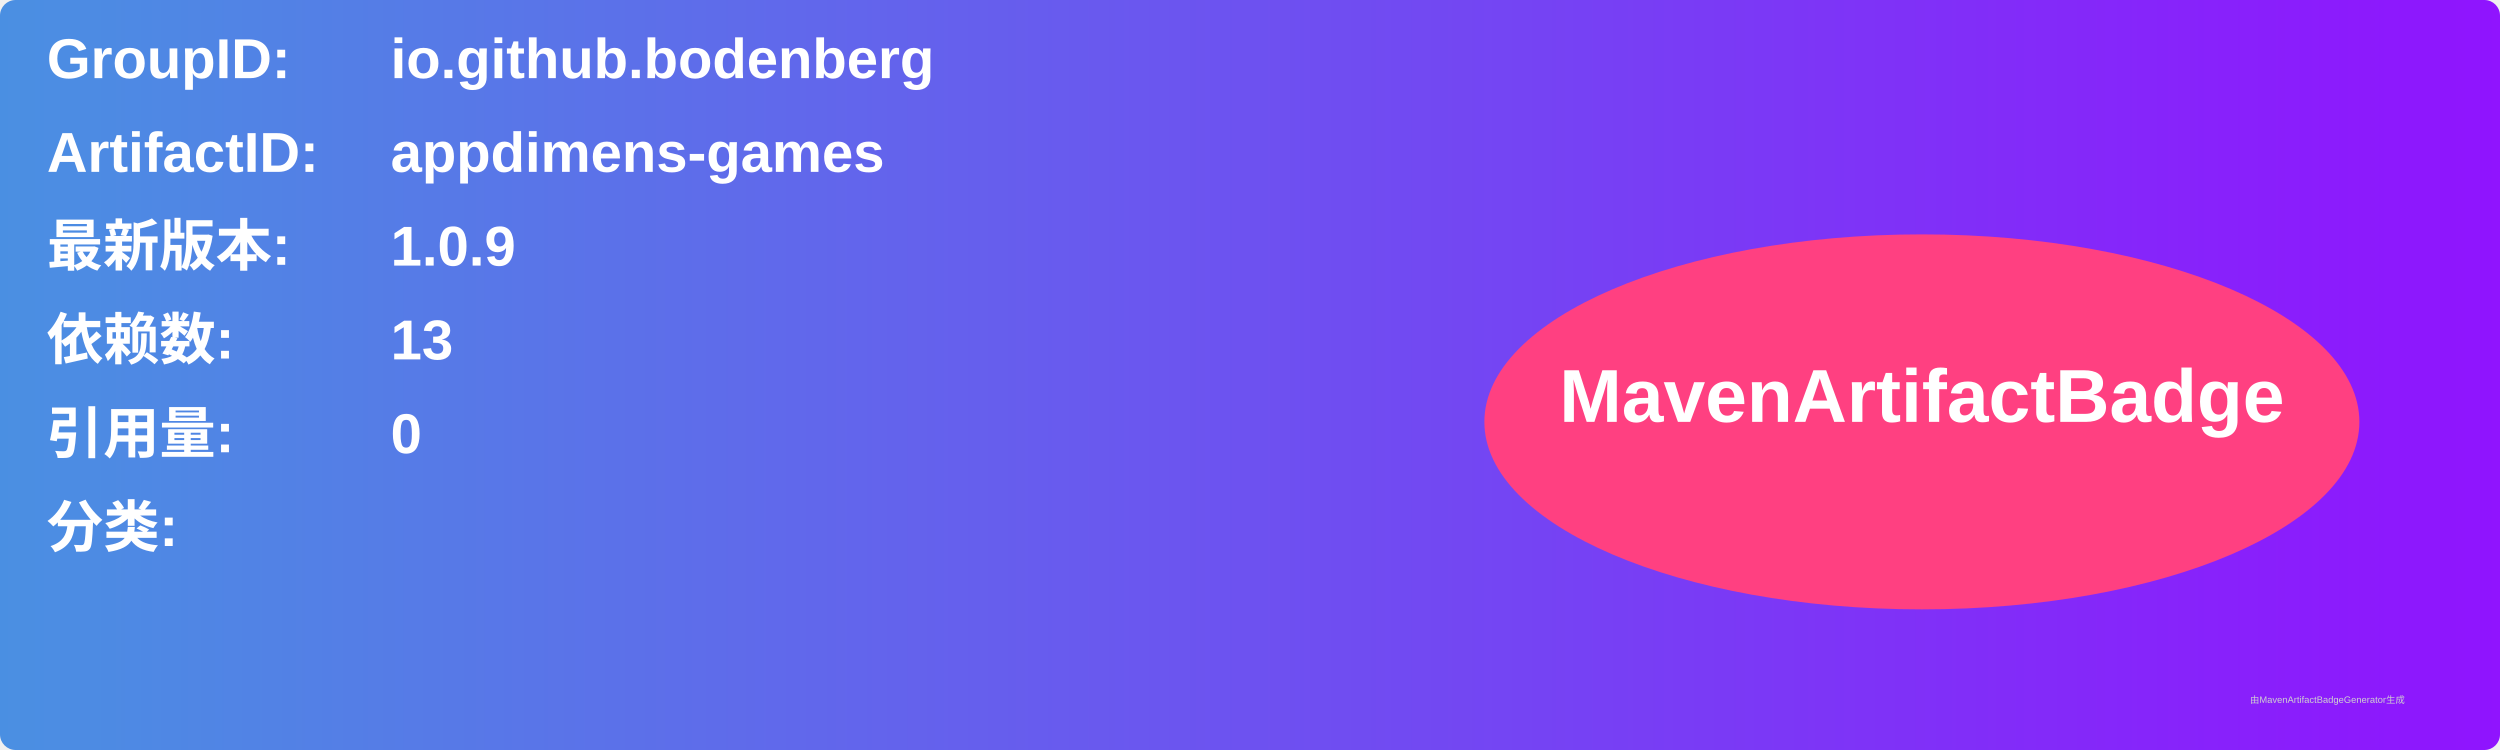
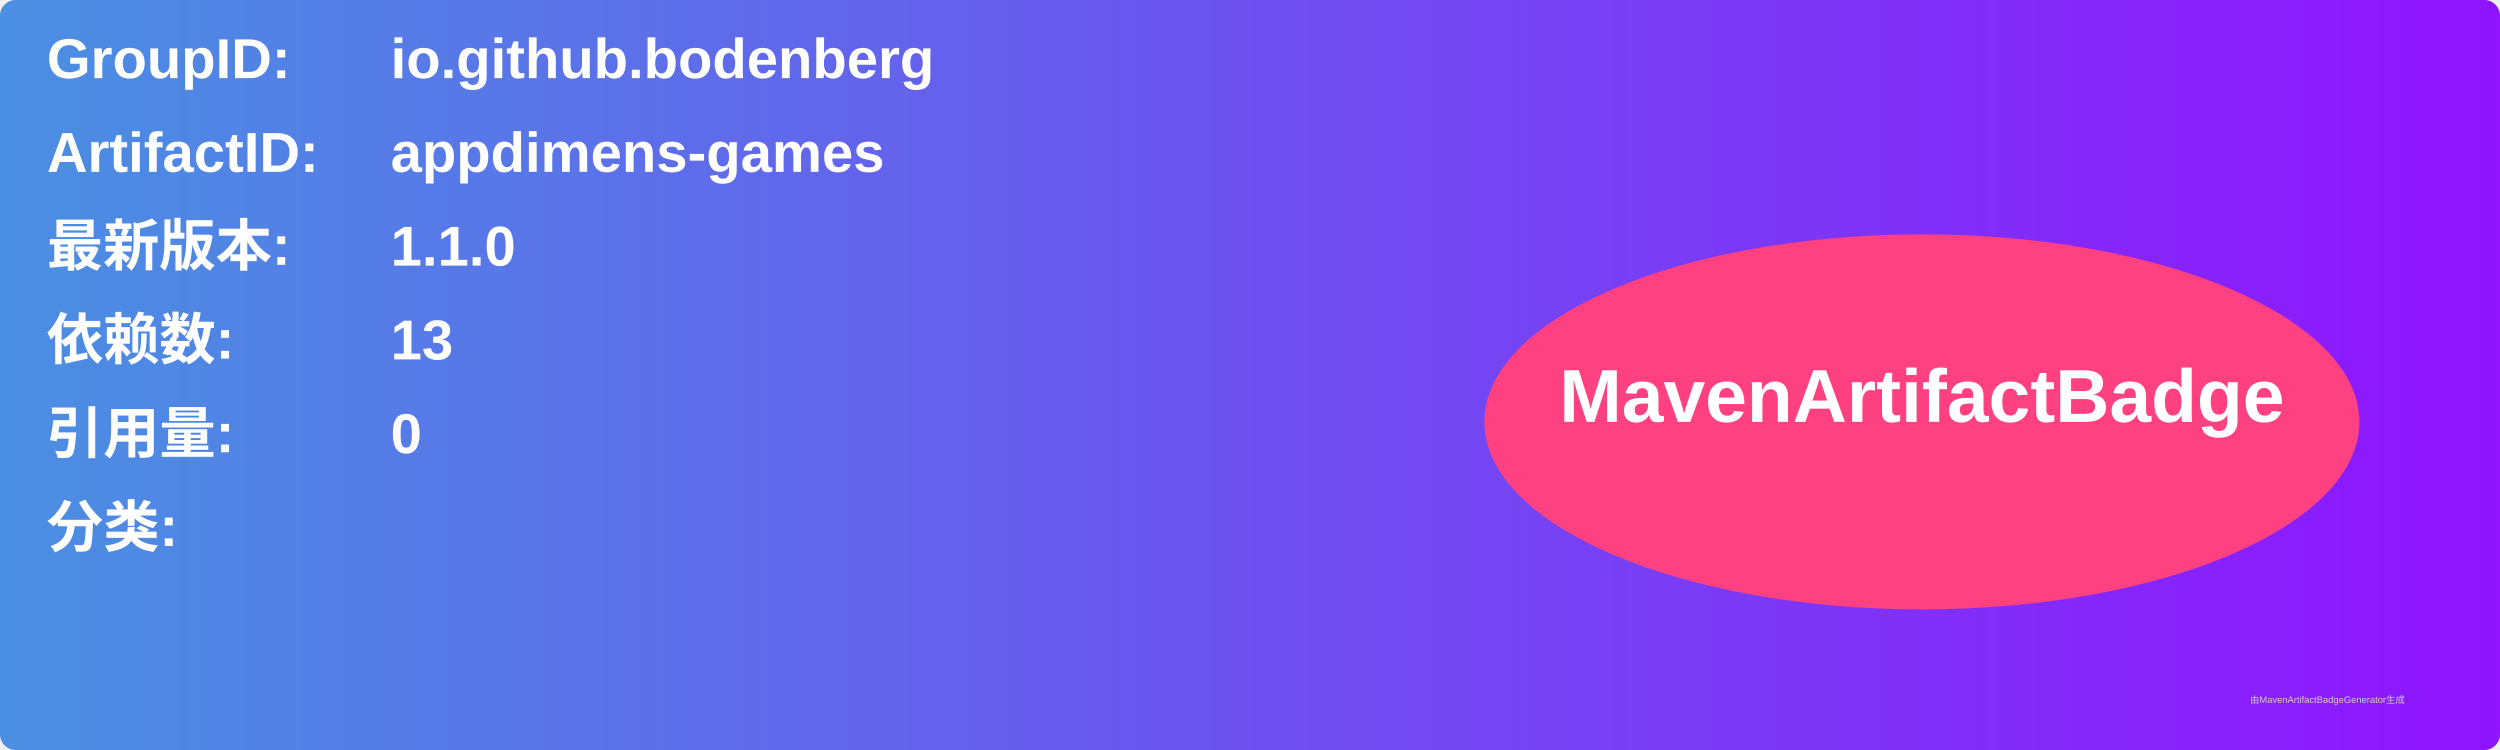
<svg xmlns="http://www.w3.org/2000/svg" width="800" height="240" viewBox="0 0 800 240">
  <linearGradient id="grad" x1="0%" y1="0%" x2="100%" y2="0%">
    <stop offset="0%" stop-color="#4a90e2" />
    <stop offset="100%" stop-color="#9013fe" />
  </linearGradient>
  <rect width="100%" height="100%" rx="5" ry="5" fill="url(#grad)" />
  <g transform="translate(15, 15)">
    <text x="0" y="10" font-family="Arial" font-size="18" fill="white" font-weight="bold" width="260">GroupID:</text>
    <text x="110" y="10" font-family="Arial" font-size="18" fill="white" font-weight="bold" width="460">io.github.bodenberg</text>
    <text x="0" y="40" font-family="Arial" font-size="18" fill="white" font-weight="bold" width="260">ArtifactID:</text>
    <text x="110" y="40" font-family="Arial" font-size="18" fill="white" font-weight="bold" width="460">appdimens-games</text>
    <text x="0" y="70" font-family="Arial" font-size="18" fill="white" font-weight="bold">最新版本:</text>
    <text x="110" y="70" font-family="Arial" font-size="18" fill="white" font-weight="bold">
-       <tspan font-weight="bold">1.0.9</tspan>
+       <tspan font-weight="bold">1.1.0</tspan>
    </text>
    <text x="0" y="100" font-family="Arial" font-size="18" fill="white" font-weight="bold">依赖数: </text>
    <text x="110" y="100" font-family="Arial" font-size="18" fill="white">
      <tspan font-weight="bold">13</tspan>
    </text>
    <text x="0" y="130" font-family="Arial" font-size="18" fill="white" font-weight="bold">引用量: </text>
    <text x="110" y="130" font-family="Arial" font-size="18" fill="white">
      <tspan font-weight="bold">0</tspan>
    </text>
    <text x="0" y="160" font-family="Arial" font-size="18" fill="white" font-weight="bold">分类:</text>
    <text x="10" y="190" font-family="Arial" font-size="10" fill="white">
      <tspan font-weight="bold" />
    </text>
    <ellipse cx="600" cy="120" rx="140" ry="60" fill="#ff4081" />
    <text x="600" y="120" text-anchor="middle" font-family="Arial" font-size="24" fill="white" font-weight="bold">MavenArtifactBadge</text>
  </g>
  <text x="720" y="225" font-family="Arial" font-size="3" fill="#d0d0d0">由MavenArtifactBadgeGenerator生成</text>
</svg>
